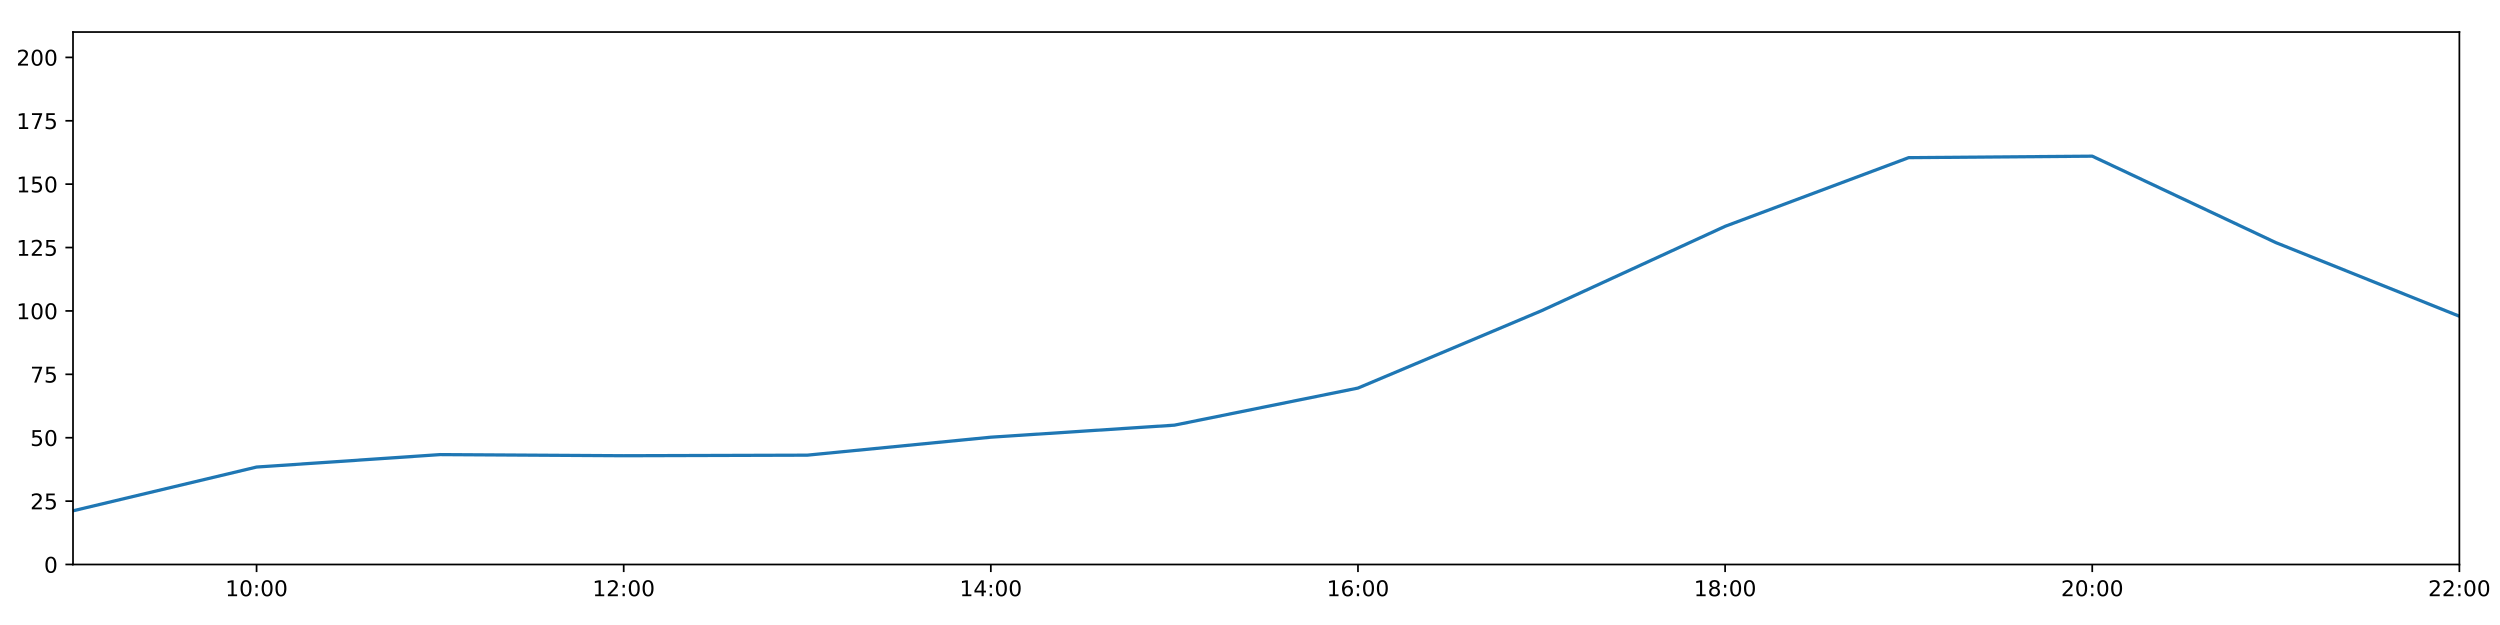
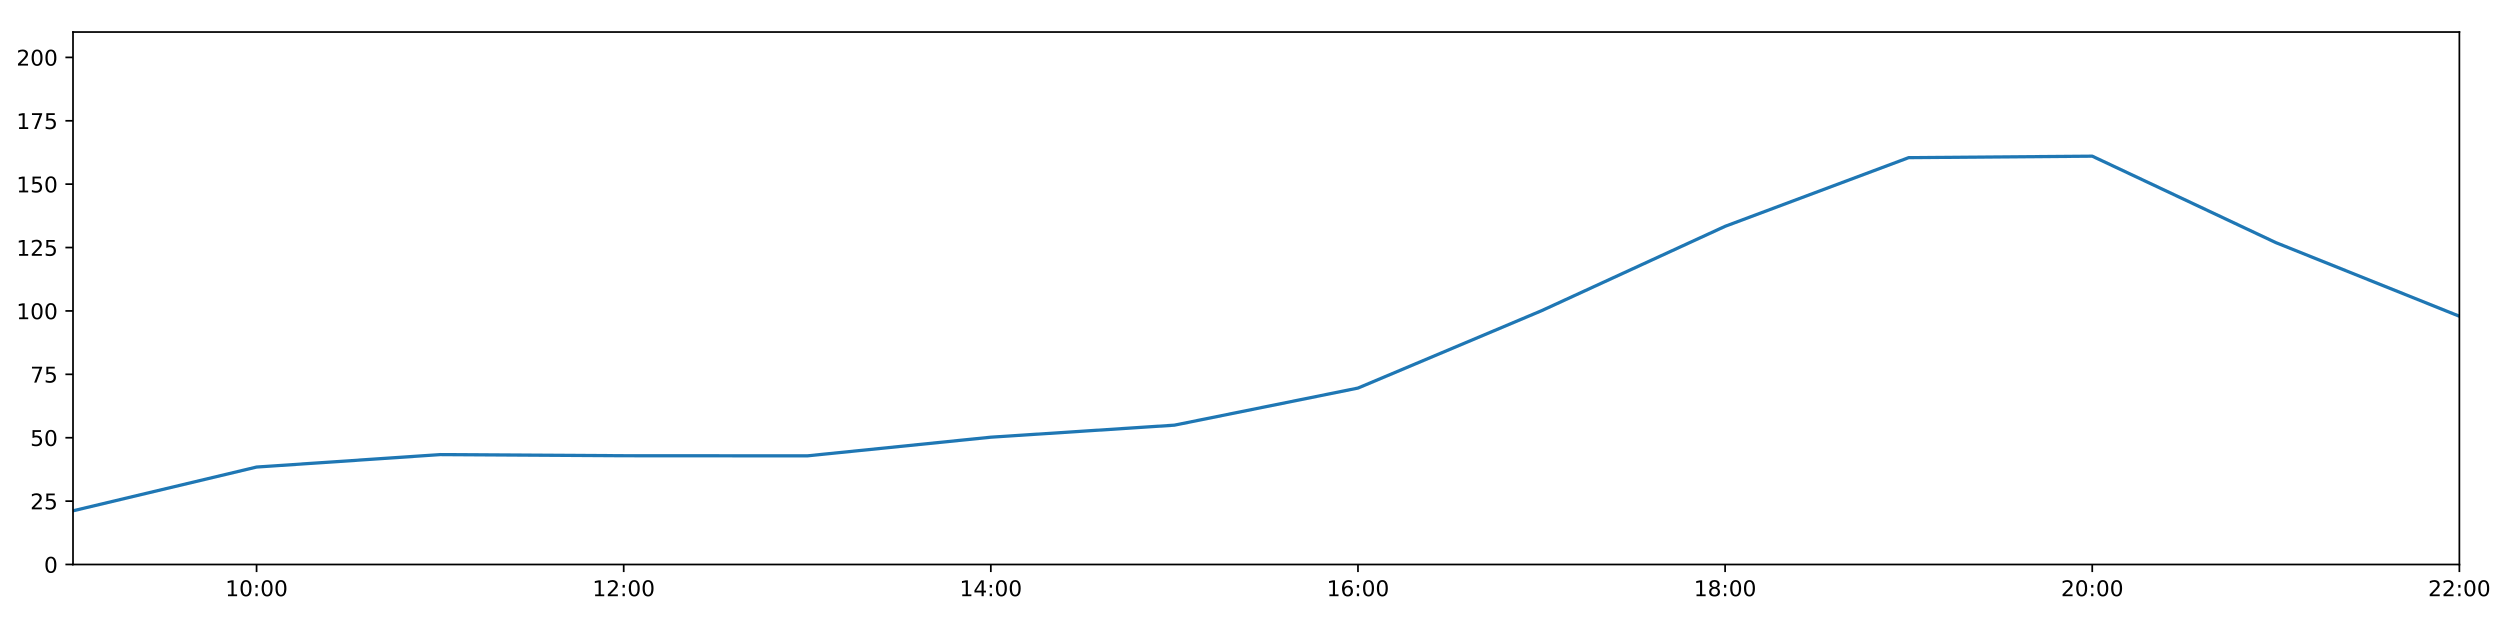
<svg xmlns="http://www.w3.org/2000/svg" xmlns:xlink="http://www.w3.org/1999/xlink" height="288pt" version="1.1" viewBox="0 0 1152 288" width="1152pt">
  <defs>
    <style type="text/css">
*{stroke-linecap:butt;stroke-linejoin:round;}
  </style>
  </defs>
  <g id="figure_1">
    <g id="patch_1">
      <path d="M 0 288  L 1152 288  L 1152 0  L 0 0  z " style="fill:#ffffff;" />
    </g>
    <g id="axes_1">
      <g id="patch_2">
        <path d="M 33.64 260.12  L 1133.28 260.12  L 1133.28 14.76  L 33.64 14.76  z " style="fill:#ffffff;" />
      </g>
      <g id="matplotlib.axis_1">
        <g id="xtick_1">
          <g id="line2d_1">
            <defs>
-               <path d="M 0 0  L 0 3.5  " id="m63acbc3247" style="stroke:#000000;stroke-width:0.8;" />
-             </defs>
-             <g>
-               <use style="stroke:#000000;stroke-width:0.8;" x="118.228" xlink:href="#m63acbc3247" y="260.12" />
+               <path d="M 0 0  L 0 3.5  " id="m82c5caf270" style="stroke:#000000;stroke-width:0.8;" />
+             </defs>
+             <g>
+               <use style="stroke:#000000;stroke-width:0.8;" x="118.228" xlink:href="#m82c5caf270" y="260.12" />
            </g>
          </g>
          <g id="text_1">
            <defs>
              <path d="M 12.406 8.297  L 28.516 8.297  L 28.516 63.922  L 10.984 60.406  L 10.984 69.391  L 28.422 72.906  L 38.281 72.906  L 38.281 8.297  L 54.391 8.297  L 54.391 0  L 12.406 0  z " id="DejaVuSans-49" />
              <path d="M 31.781 66.406  Q 24.172 66.406 20.328 58.906  Q 16.5 51.422 16.5 36.375  Q 16.5 21.391 20.328 13.891  Q 24.172 6.391 31.781 6.391  Q 39.453 6.391 43.281 13.891  Q 47.125 21.391 47.125 36.375  Q 47.125 51.422 43.281 58.906  Q 39.453 66.406 31.781 66.406  z M 31.781 74.219  Q 44.047 74.219 50.516 64.516  Q 56.984 54.828 56.984 36.375  Q 56.984 17.969 50.516 8.266  Q 44.047 -1.422 31.781 -1.422  Q 19.531 -1.422 13.062 8.266  Q 6.594 17.969 6.594 36.375  Q 6.594 54.828 13.062 64.516  Q 19.531 74.219 31.781 74.219  z " id="DejaVuSans-48" />
              <path d="M 11.719 12.406  L 22.016 12.406  L 22.016 0  L 11.719 0  z M 11.719 51.703  L 22.016 51.703  L 22.016 39.312  L 11.719 39.312  z " id="DejaVuSans-58" />
            </defs>
            <g transform="translate(103.8183 274.7184)scale(0.1 -0.1)">
              <use xlink:href="#DejaVuSans-49" />
              <use x="63.623" xlink:href="#DejaVuSans-48" />
              <use x="127.246" xlink:href="#DejaVuSans-58" />
              <use x="160.938" xlink:href="#DejaVuSans-48" />
              <use x="224.561" xlink:href="#DejaVuSans-48" />
            </g>
          </g>
        </g>
        <g id="xtick_2">
          <g id="line2d_2">
            <g>
-               <use style="stroke:#000000;stroke-width:0.8;" x="287.403" xlink:href="#m63acbc3247" y="260.12" />
+               <use style="stroke:#000000;stroke-width:0.8;" x="287.403" xlink:href="#m82c5caf270" y="260.12" />
            </g>
          </g>
          <g id="text_2">
            <defs>
              <path d="M 19.188 8.297  L 53.609 8.297  L 53.609 0  L 7.328 0  L 7.328 8.297  Q 12.938 14.109 22.625 23.891  Q 32.328 33.688 34.812 36.531  Q 39.547 41.844 41.422 45.531  Q 43.312 49.219 43.312 52.781  Q 43.312 58.594 39.234 62.25  Q 35.156 65.922 28.609 65.922  Q 23.969 65.922 18.812 64.312  Q 13.672 62.703 7.812 59.422  L 7.812 69.391  Q 13.766 71.781 18.938 73  Q 24.125 74.219 28.422 74.219  Q 39.75 74.219 46.484 68.547  Q 53.219 62.891 53.219 53.422  Q 53.219 48.922 51.531 44.891  Q 49.859 40.875 45.406 35.406  Q 44.188 33.984 37.641 27.219  Q 31.109 20.453 19.188 8.297  z " id="DejaVuSans-50" />
            </defs>
            <g transform="translate(272.9937 274.7184)scale(0.1 -0.1)">
              <use xlink:href="#DejaVuSans-49" />
              <use x="63.623" xlink:href="#DejaVuSans-50" />
              <use x="127.246" xlink:href="#DejaVuSans-58" />
              <use x="160.938" xlink:href="#DejaVuSans-48" />
              <use x="224.561" xlink:href="#DejaVuSans-48" />
            </g>
          </g>
        </g>
        <g id="xtick_3">
          <g id="line2d_3">
            <g>
-               <use style="stroke:#000000;stroke-width:0.8;" x="456.578" xlink:href="#m63acbc3247" y="260.12" />
+               <use style="stroke:#000000;stroke-width:0.8;" x="456.578" xlink:href="#m82c5caf270" y="260.12" />
            </g>
          </g>
          <g id="text_3">
            <defs>
              <path d="M 37.797 64.312  L 12.891 25.391  L 37.797 25.391  z M 35.203 72.906  L 47.609 72.906  L 47.609 25.391  L 58.016 25.391  L 58.016 17.188  L 47.609 17.188  L 47.609 0  L 37.797 0  L 37.797 17.188  L 4.891 17.188  L 4.891 26.703  z " id="DejaVuSans-52" />
            </defs>
            <g transform="translate(442.1691 274.7184)scale(0.1 -0.1)">
              <use xlink:href="#DejaVuSans-49" />
              <use x="63.623" xlink:href="#DejaVuSans-52" />
              <use x="127.246" xlink:href="#DejaVuSans-58" />
              <use x="160.938" xlink:href="#DejaVuSans-48" />
              <use x="224.561" xlink:href="#DejaVuSans-48" />
            </g>
          </g>
        </g>
        <g id="xtick_4">
          <g id="line2d_4">
            <g>
-               <use style="stroke:#000000;stroke-width:0.8;" x="625.754" xlink:href="#m63acbc3247" y="260.12" />
+               <use style="stroke:#000000;stroke-width:0.8;" x="625.754" xlink:href="#m82c5caf270" y="260.12" />
            </g>
          </g>
          <g id="text_4">
            <defs>
              <path d="M 33.016 40.375  Q 26.375 40.375 22.484 35.828  Q 18.609 31.297 18.609 23.391  Q 18.609 15.531 22.484 10.953  Q 26.375 6.391 33.016 6.391  Q 39.656 6.391 43.531 10.953  Q 47.406 15.531 47.406 23.391  Q 47.406 31.297 43.531 35.828  Q 39.656 40.375 33.016 40.375  z M 52.594 71.297  L 52.594 62.312  Q 48.875 64.062 45.094 64.984  Q 41.312 65.922 37.594 65.922  Q 27.828 65.922 22.672 59.328  Q 17.531 52.734 16.797 39.406  Q 19.672 43.656 24.016 45.922  Q 28.375 48.188 33.594 48.188  Q 44.578 48.188 50.953 41.516  Q 57.328 34.859 57.328 23.391  Q 57.328 12.156 50.688 5.359  Q 44.047 -1.422 33.016 -1.422  Q 20.359 -1.422 13.672 8.266  Q 6.984 17.969 6.984 36.375  Q 6.984 53.656 15.188 63.938  Q 23.391 74.219 37.203 74.219  Q 40.922 74.219 44.703 73.484  Q 48.484 72.75 52.594 71.297  z " id="DejaVuSans-54" />
            </defs>
            <g transform="translate(611.3445 274.7184)scale(0.1 -0.1)">
              <use xlink:href="#DejaVuSans-49" />
              <use x="63.623" xlink:href="#DejaVuSans-54" />
              <use x="127.246" xlink:href="#DejaVuSans-58" />
              <use x="160.938" xlink:href="#DejaVuSans-48" />
              <use x="224.561" xlink:href="#DejaVuSans-48" />
            </g>
          </g>
        </g>
        <g id="xtick_5">
          <g id="line2d_5">
            <g>
-               <use style="stroke:#000000;stroke-width:0.8;" x="794.929" xlink:href="#m63acbc3247" y="260.12" />
+               <use style="stroke:#000000;stroke-width:0.8;" x="794.929" xlink:href="#m82c5caf270" y="260.12" />
            </g>
          </g>
          <g id="text_5">
            <defs>
              <path d="M 31.781 34.625  Q 24.75 34.625 20.719 30.859  Q 16.703 27.094 16.703 20.516  Q 16.703 13.922 20.719 10.156  Q 24.75 6.391 31.781 6.391  Q 38.812 6.391 42.859 10.172  Q 46.922 13.969 46.922 20.516  Q 46.922 27.094 42.891 30.859  Q 38.875 34.625 31.781 34.625  z M 21.922 38.812  Q 15.578 40.375 12.031 44.719  Q 8.5 49.078 8.5 55.328  Q 8.5 64.062 14.719 69.141  Q 20.953 74.219 31.781 74.219  Q 42.672 74.219 48.875 69.141  Q 55.078 64.062 55.078 55.328  Q 55.078 49.078 51.531 44.719  Q 48 40.375 41.703 38.812  Q 48.828 37.156 52.797 32.312  Q 56.781 27.484 56.781 20.516  Q 56.781 9.906 50.312 4.234  Q 43.844 -1.422 31.781 -1.422  Q 19.734 -1.422 13.25 4.234  Q 6.781 9.906 6.781 20.516  Q 6.781 27.484 10.781 32.312  Q 14.797 37.156 21.922 38.812  z M 18.312 54.391  Q 18.312 48.734 21.844 45.562  Q 25.391 42.391 31.781 42.391  Q 38.141 42.391 41.719 45.562  Q 45.312 48.734 45.312 54.391  Q 45.312 60.062 41.719 63.234  Q 38.141 66.406 31.781 66.406  Q 25.391 66.406 21.844 63.234  Q 18.312 60.062 18.312 54.391  z " id="DejaVuSans-56" />
            </defs>
            <g transform="translate(780.5199 274.7184)scale(0.1 -0.1)">
              <use xlink:href="#DejaVuSans-49" />
              <use x="63.623" xlink:href="#DejaVuSans-56" />
              <use x="127.246" xlink:href="#DejaVuSans-58" />
              <use x="160.938" xlink:href="#DejaVuSans-48" />
              <use x="224.561" xlink:href="#DejaVuSans-48" />
            </g>
          </g>
        </g>
        <g id="xtick_6">
          <g id="line2d_6">
            <g>
-               <use style="stroke:#000000;stroke-width:0.8;" x="964.105" xlink:href="#m63acbc3247" y="260.12" />
+               <use style="stroke:#000000;stroke-width:0.8;" x="964.105" xlink:href="#m82c5caf270" y="260.12" />
            </g>
          </g>
          <g id="text_6">
            <g transform="translate(949.6952 274.7184)scale(0.1 -0.1)">
              <use xlink:href="#DejaVuSans-50" />
              <use x="63.623" xlink:href="#DejaVuSans-48" />
              <use x="127.246" xlink:href="#DejaVuSans-58" />
              <use x="160.938" xlink:href="#DejaVuSans-48" />
              <use x="224.561" xlink:href="#DejaVuSans-48" />
            </g>
          </g>
        </g>
        <g id="xtick_7">
          <g id="line2d_7">
            <g>
-               <use style="stroke:#000000;stroke-width:0.8;" x="1133.28" xlink:href="#m63acbc3247" y="260.12" />
+               <use style="stroke:#000000;stroke-width:0.8;" x="1133.28" xlink:href="#m82c5caf270" y="260.12" />
            </g>
          </g>
          <g id="text_7">
            <g transform="translate(1118.871 274.7184)scale(0.1 -0.1)">
              <use xlink:href="#DejaVuSans-50" />
              <use x="63.623" xlink:href="#DejaVuSans-50" />
              <use x="127.246" xlink:href="#DejaVuSans-58" />
              <use x="160.938" xlink:href="#DejaVuSans-48" />
              <use x="224.561" xlink:href="#DejaVuSans-48" />
            </g>
          </g>
        </g>
      </g>
      <g id="matplotlib.axis_2">
        <g id="ytick_1">
          <g id="line2d_8">
            <defs>
-               <path d="M 0 0  L -3.5 0  " id="m9017b70e19" style="stroke:#000000;stroke-width:0.8;" />
-             </defs>
-             <g>
-               <use style="stroke:#000000;stroke-width:0.8;" x="33.64" xlink:href="#m9017b70e19" y="260.12" />
+               <path d="M 0 0  L -3.5 0  " id="ma8b07f9a1b" style="stroke:#000000;stroke-width:0.8;" />
+             </defs>
+             <g>
+               <use style="stroke:#000000;stroke-width:0.8;" x="33.64" xlink:href="#ma8b07f9a1b" y="260.12" />
            </g>
          </g>
          <g id="text_8">
            <g transform="translate(20.2775 263.9192)scale(0.1 -0.1)">
              <use xlink:href="#DejaVuSans-48" />
            </g>
          </g>
        </g>
        <g id="ytick_2">
          <g id="line2d_9">
            <g>
-               <use style="stroke:#000000;stroke-width:0.8;" x="33.64" xlink:href="#m9017b70e19" y="230.91" />
+               <use style="stroke:#000000;stroke-width:0.8;" x="33.64" xlink:href="#ma8b07f9a1b" y="230.91" />
            </g>
          </g>
          <g id="text_9">
            <defs>
              <path d="M 10.797 72.906  L 49.516 72.906  L 49.516 64.594  L 19.828 64.594  L 19.828 46.734  Q 21.969 47.469 24.109 47.828  Q 26.266 48.188 28.422 48.188  Q 40.625 48.188 47.75 41.5  Q 54.891 34.812 54.891 23.391  Q 54.891 11.625 47.562 5.094  Q 40.234 -1.422 26.906 -1.422  Q 22.312 -1.422 17.547 -0.641  Q 12.797 0.141 7.719 1.703  L 7.719 11.625  Q 12.109 9.234 16.797 8.062  Q 21.484 6.891 26.703 6.891  Q 35.156 6.891 40.078 11.328  Q 45.016 15.766 45.016 23.391  Q 45.016 31 40.078 35.438  Q 35.156 39.891 26.703 39.891  Q 22.75 39.891 18.812 39.016  Q 14.891 38.141 10.797 36.281  z " id="DejaVuSans-53" />
            </defs>
            <g transform="translate(13.915 234.7097)scale(0.1 -0.1)">
              <use xlink:href="#DejaVuSans-50" />
              <use x="63.623" xlink:href="#DejaVuSans-53" />
            </g>
          </g>
        </g>
        <g id="ytick_3">
          <g id="line2d_10">
            <g>
-               <use style="stroke:#000000;stroke-width:0.8;" x="33.64" xlink:href="#m9017b70e19" y="201.701" />
+               <use style="stroke:#000000;stroke-width:0.8;" x="33.64" xlink:href="#ma8b07f9a1b" y="201.701" />
            </g>
          </g>
          <g id="text_10">
            <g transform="translate(13.915 205.5002)scale(0.1 -0.1)">
              <use xlink:href="#DejaVuSans-53" />
              <use x="63.623" xlink:href="#DejaVuSans-48" />
            </g>
          </g>
        </g>
        <g id="ytick_4">
          <g id="line2d_11">
            <g>
-               <use style="stroke:#000000;stroke-width:0.8;" x="33.64" xlink:href="#m9017b70e19" y="172.491" />
+               <use style="stroke:#000000;stroke-width:0.8;" x="33.64" xlink:href="#ma8b07f9a1b" y="172.491" />
            </g>
          </g>
          <g id="text_11">
            <defs>
              <path d="M 8.203 72.906  L 55.078 72.906  L 55.078 68.703  L 28.609 0  L 18.312 0  L 43.219 64.594  L 8.203 64.594  z " id="DejaVuSans-55" />
            </defs>
            <g transform="translate(13.915 176.2906)scale(0.1 -0.1)">
              <use xlink:href="#DejaVuSans-55" />
              <use x="63.623" xlink:href="#DejaVuSans-53" />
            </g>
          </g>
        </g>
        <g id="ytick_5">
          <g id="line2d_12">
            <g>
-               <use style="stroke:#000000;stroke-width:0.8;" x="33.64" xlink:href="#m9017b70e19" y="143.282" />
+               <use style="stroke:#000000;stroke-width:0.8;" x="33.64" xlink:href="#ma8b07f9a1b" y="143.282" />
            </g>
          </g>
          <g id="text_12">
            <g transform="translate(7.5525 147.0811)scale(0.1 -0.1)">
              <use xlink:href="#DejaVuSans-49" />
              <use x="63.623" xlink:href="#DejaVuSans-48" />
              <use x="127.246" xlink:href="#DejaVuSans-48" />
            </g>
          </g>
        </g>
        <g id="ytick_6">
          <g id="line2d_13">
            <g>
-               <use style="stroke:#000000;stroke-width:0.8;" x="33.64" xlink:href="#m9017b70e19" y="114.072" />
+               <use style="stroke:#000000;stroke-width:0.8;" x="33.64" xlink:href="#ma8b07f9a1b" y="114.072" />
            </g>
          </g>
          <g id="text_13">
            <g transform="translate(7.5525 117.8716)scale(0.1 -0.1)">
              <use xlink:href="#DejaVuSans-49" />
              <use x="63.623" xlink:href="#DejaVuSans-50" />
              <use x="127.246" xlink:href="#DejaVuSans-53" />
            </g>
          </g>
        </g>
        <g id="ytick_7">
          <g id="line2d_14">
            <g>
-               <use style="stroke:#000000;stroke-width:0.8;" x="33.64" xlink:href="#m9017b70e19" y="84.863" />
+               <use style="stroke:#000000;stroke-width:0.8;" x="33.64" xlink:href="#ma8b07f9a1b" y="84.863" />
            </g>
          </g>
          <g id="text_14">
            <g transform="translate(7.5525 88.66208)scale(0.1 -0.1)">
              <use xlink:href="#DejaVuSans-49" />
              <use x="63.623" xlink:href="#DejaVuSans-53" />
              <use x="127.246" xlink:href="#DejaVuSans-48" />
            </g>
          </g>
        </g>
        <g id="ytick_8">
          <g id="line2d_15">
            <g>
-               <use style="stroke:#000000;stroke-width:0.8;" x="33.64" xlink:href="#m9017b70e19" y="55.653" />
+               <use style="stroke:#000000;stroke-width:0.8;" x="33.64" xlink:href="#ma8b07f9a1b" y="55.653" />
            </g>
          </g>
          <g id="text_15">
            <g transform="translate(7.5525 59.45255)scale(0.1 -0.1)">
              <use xlink:href="#DejaVuSans-49" />
              <use x="63.623" xlink:href="#DejaVuSans-55" />
              <use x="127.246" xlink:href="#DejaVuSans-53" />
            </g>
          </g>
        </g>
        <g id="ytick_9">
          <g id="line2d_16">
            <g>
-               <use style="stroke:#000000;stroke-width:0.8;" x="33.64" xlink:href="#m9017b70e19" y="26.444" />
+               <use style="stroke:#000000;stroke-width:0.8;" x="33.64" xlink:href="#ma8b07f9a1b" y="26.444" />
            </g>
          </g>
          <g id="text_16">
            <g transform="translate(7.5525 30.24303)scale(0.1 -0.1)">
              <use xlink:href="#DejaVuSans-50" />
              <use x="63.623" xlink:href="#DejaVuSans-48" />
              <use x="127.246" xlink:href="#DejaVuSans-48" />
            </g>
          </g>
        </g>
      </g>
      <g id="line2d_17">
-         <path clip-path="url(#pa6384f75a2)" d="M 33.64 235.375  L 118.228 215.215  L 202.815 209.477  L 287.403 210  L 371.991 209.739  L 456.578 201.458  L 541.166 195.912  L 625.754 178.82  L 710.342 143.176  L 794.929 104.287  L 879.517 72.644  L 964.105 71.962  L 1048.692 111.789  L 1133.28 145.72  " style="fill:none;stroke:#1f77b4;stroke-linecap:square;stroke-width:1.5;" />
+         <path clip-path="url(#p4050570d23)" d="M 33.64 235.375  L 118.228 215.215  L 202.815 209.477  L 287.403 210  L 371.991 210.059  L 456.578 201.458  L 541.166 195.912  L 625.754 178.82  L 710.342 143.176  L 794.929 104.287  L 879.517 72.644  L 964.105 71.962  L 1048.692 111.789  L 1133.28 145.72  " style="fill:none;stroke:#1f77b4;stroke-linecap:square;stroke-width:1.5;" />
      </g>
      <g id="patch_3">
        <path d="M 33.64 260.12  L 33.64 14.76  " style="fill:none;stroke:#000000;stroke-linecap:square;stroke-linejoin:miter;stroke-width:0.8;" />
      </g>
      <g id="patch_4">
        <path d="M 1133.28 260.12  L 1133.28 14.76  " style="fill:none;stroke:#000000;stroke-linecap:square;stroke-linejoin:miter;stroke-width:0.8;" />
      </g>
      <g id="patch_5">
        <path d="M 33.64 260.12  L 1133.28 260.12  " style="fill:none;stroke:#000000;stroke-linecap:square;stroke-linejoin:miter;stroke-width:0.8;" />
      </g>
      <g id="patch_6">
        <path d="M 33.64 14.76  L 1133.28 14.76  " style="fill:none;stroke:#000000;stroke-linecap:square;stroke-linejoin:miter;stroke-width:0.8;" />
      </g>
    </g>
  </g>
  <defs>
-     <clipPath id="pa6384f75a2">
+     <clipPath id="p4050570d23">
      <rect height="245.36" width="1099.64" x="33.64" y="14.76" />
    </clipPath>
  </defs>
</svg>
